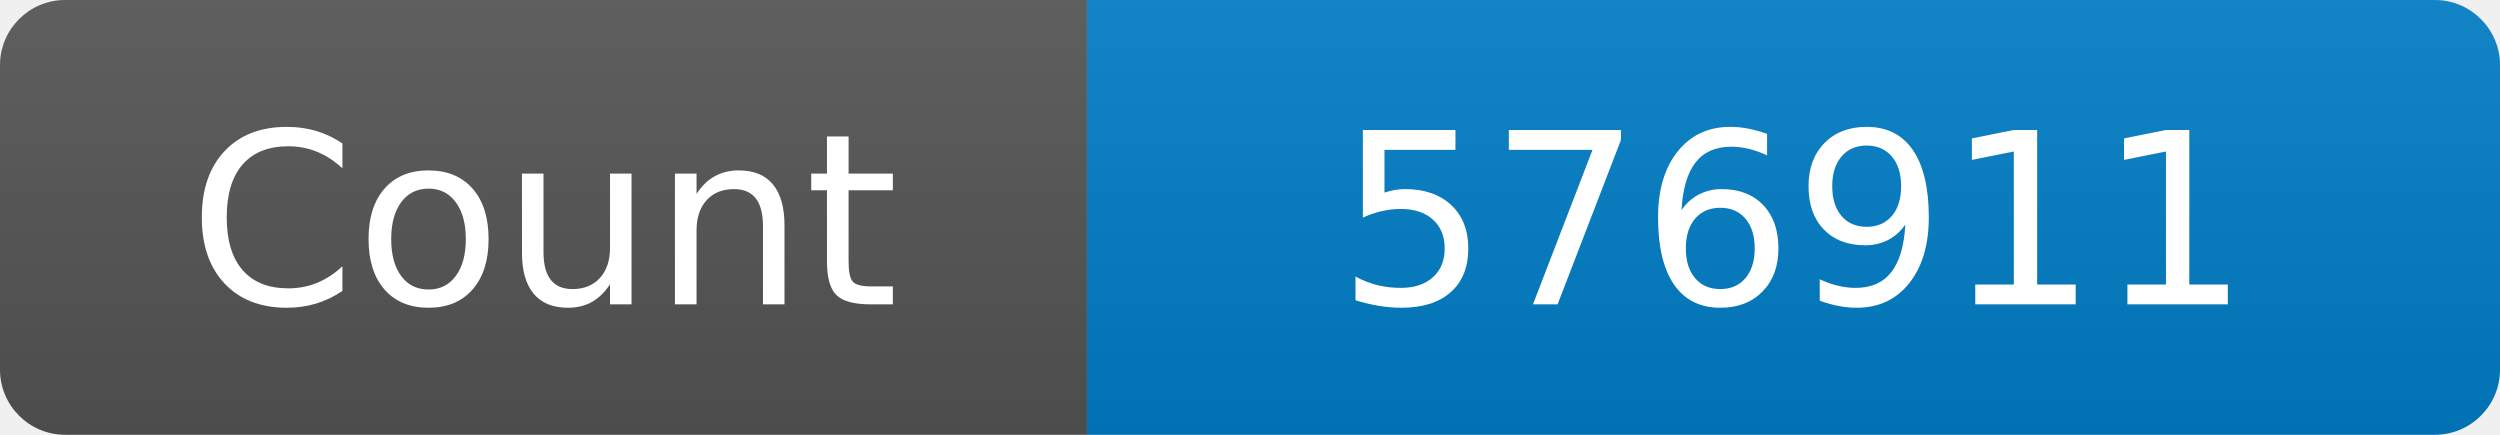
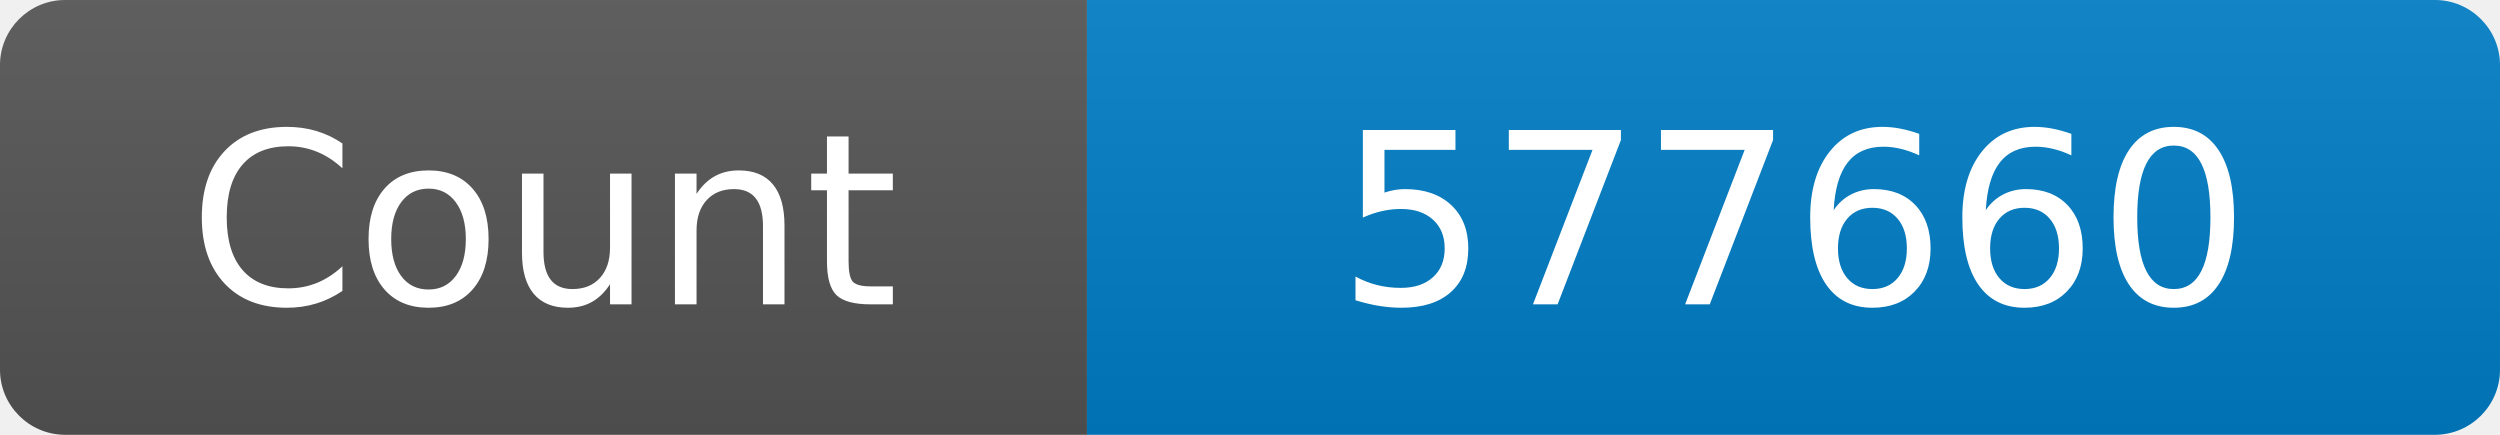
<svg xmlns="http://www.w3.org/2000/svg" width="115" height="20" role="img" aria-label="Maintained?: yes">
  <linearGradient id="s" x2="0" y2="100%">
    <stop offset="0" stop-color="#bbb" stop-opacity=".1" />
    <stop offset="1" stop-opacity=".1" />
  </linearGradient>
  <clipPath id="r">
    <rect width="115" height="20" rx="3" fill="#fff" />
  </clipPath>
  <g clip-path="url(#r)">
    <rect width="50" height="20" fill="#555" />
    <rect x="50" width="160" height="20" fill="#007ec6" />
    <rect width="115" height="20" fill="url(#s)" />
  </g>
  <g fill="#fff" text-anchor="middle" font-family="Verdana,Geneva,DejaVu Sans,sans-serif" font-size="110">
    <text x="250" y="140" transform="scale(.1)" fill="#fff">Count</text>
-     <text x="825" y="140" transform="scale(.1)" fill="#fff">576911</text>
+     <text x="825" y="140" transform="scale(.1)" fill="#fff">577660</text>
  </g>
</svg>
